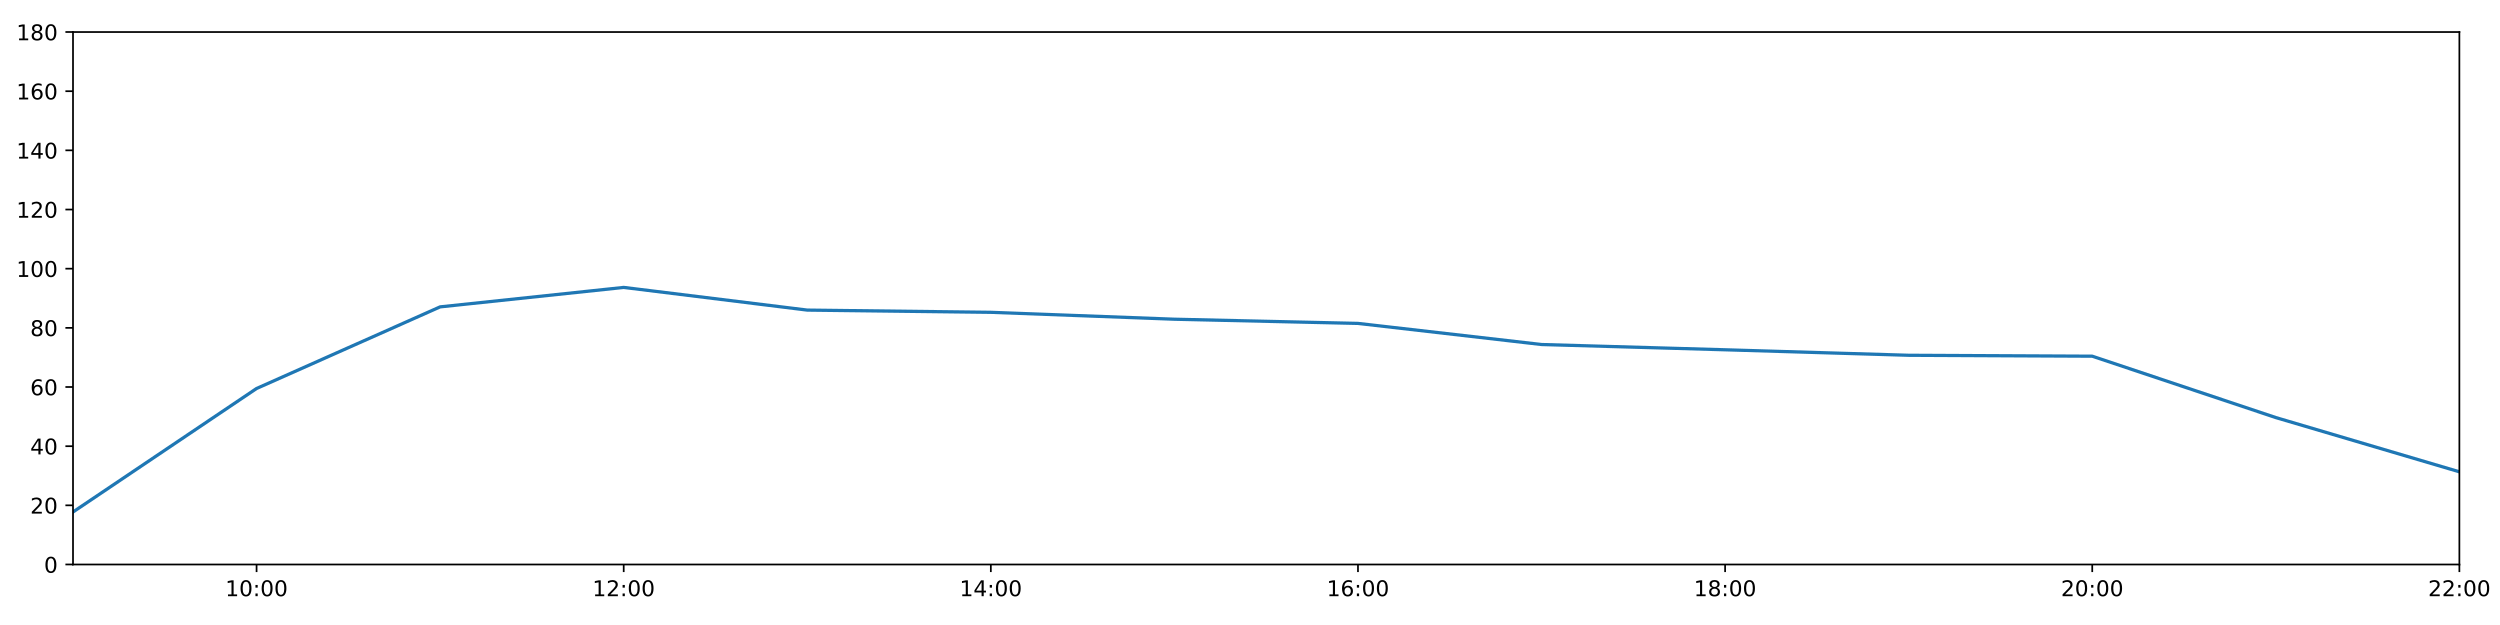
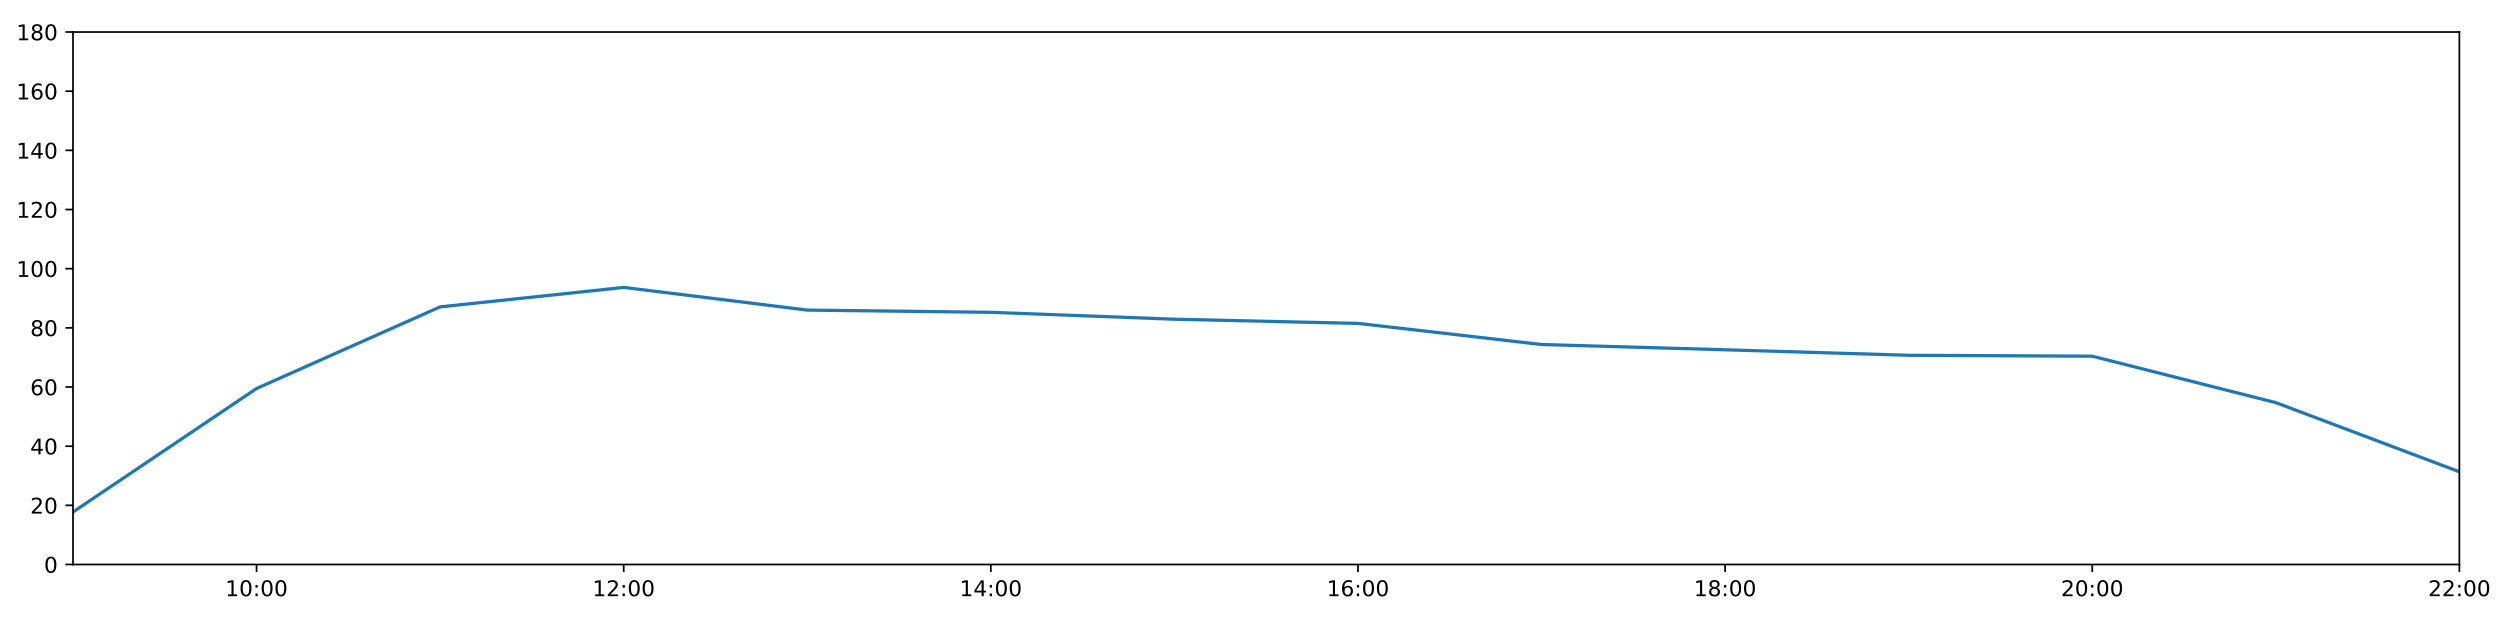
<svg xmlns="http://www.w3.org/2000/svg" xmlns:xlink="http://www.w3.org/1999/xlink" height="288pt" version="1.1" viewBox="0 0 1152 288" width="1152pt">
  <defs>
    <style type="text/css">
*{stroke-linecap:butt;stroke-linejoin:round;}
  </style>
  </defs>
  <g id="figure_1">
    <g id="patch_1">
      <path d="M 0 288  L 1152 288  L 1152 0  L 0 0  z " style="fill:#ffffff;" />
    </g>
    <g id="axes_1">
      <g id="patch_2">
        <path d="M 33.64 260.12  L 1133.28 260.12  L 1133.28 14.76  L 33.64 14.76  z " style="fill:#ffffff;" />
      </g>
      <g id="matplotlib.axis_1">
        <g id="xtick_1">
          <g id="line2d_1">
            <defs>
-               <path d="M 0 0  L 0 3.5  " id="m1e55bcc907" style="stroke:#000000;stroke-width:0.8;" />
-             </defs>
-             <g>
-               <use style="stroke:#000000;stroke-width:0.8;" x="118.228" xlink:href="#m1e55bcc907" y="260.12" />
+               <path d="M 0 0  L 0 3.5  " id="m2e4b46f813" style="stroke:#000000;stroke-width:0.8;" />
+             </defs>
+             <g>
+               <use style="stroke:#000000;stroke-width:0.8;" x="118.228" xlink:href="#m2e4b46f813" y="260.12" />
            </g>
          </g>
          <g id="text_1">
            <defs>
              <path d="M 12.406 8.297  L 28.516 8.297  L 28.516 63.922  L 10.984 60.406  L 10.984 69.391  L 28.422 72.906  L 38.281 72.906  L 38.281 8.297  L 54.391 8.297  L 54.391 0  L 12.406 0  z " id="DejaVuSans-49" />
              <path d="M 31.781 66.406  Q 24.172 66.406 20.328 58.906  Q 16.5 51.422 16.5 36.375  Q 16.5 21.391 20.328 13.891  Q 24.172 6.391 31.781 6.391  Q 39.453 6.391 43.281 13.891  Q 47.125 21.391 47.125 36.375  Q 47.125 51.422 43.281 58.906  Q 39.453 66.406 31.781 66.406  z M 31.781 74.219  Q 44.047 74.219 50.516 64.516  Q 56.984 54.828 56.984 36.375  Q 56.984 17.969 50.516 8.266  Q 44.047 -1.422 31.781 -1.422  Q 19.531 -1.422 13.062 8.266  Q 6.594 17.969 6.594 36.375  Q 6.594 54.828 13.062 64.516  Q 19.531 74.219 31.781 74.219  z " id="DejaVuSans-48" />
              <path d="M 11.719 12.406  L 22.016 12.406  L 22.016 0  L 11.719 0  z M 11.719 51.703  L 22.016 51.703  L 22.016 39.312  L 11.719 39.312  z " id="DejaVuSans-58" />
            </defs>
            <g transform="translate(103.8183 274.7184)scale(0.1 -0.1)">
              <use xlink:href="#DejaVuSans-49" />
              <use x="63.623" xlink:href="#DejaVuSans-48" />
              <use x="127.246" xlink:href="#DejaVuSans-58" />
              <use x="160.938" xlink:href="#DejaVuSans-48" />
              <use x="224.561" xlink:href="#DejaVuSans-48" />
            </g>
          </g>
        </g>
        <g id="xtick_2">
          <g id="line2d_2">
            <g>
-               <use style="stroke:#000000;stroke-width:0.8;" x="287.403" xlink:href="#m1e55bcc907" y="260.12" />
+               <use style="stroke:#000000;stroke-width:0.8;" x="287.403" xlink:href="#m2e4b46f813" y="260.12" />
            </g>
          </g>
          <g id="text_2">
            <defs>
              <path d="M 19.188 8.297  L 53.609 8.297  L 53.609 0  L 7.328 0  L 7.328 8.297  Q 12.938 14.109 22.625 23.891  Q 32.328 33.688 34.812 36.531  Q 39.547 41.844 41.422 45.531  Q 43.312 49.219 43.312 52.781  Q 43.312 58.594 39.234 62.25  Q 35.156 65.922 28.609 65.922  Q 23.969 65.922 18.812 64.312  Q 13.672 62.703 7.812 59.422  L 7.812 69.391  Q 13.766 71.781 18.938 73  Q 24.125 74.219 28.422 74.219  Q 39.75 74.219 46.484 68.547  Q 53.219 62.891 53.219 53.422  Q 53.219 48.922 51.531 44.891  Q 49.859 40.875 45.406 35.406  Q 44.188 33.984 37.641 27.219  Q 31.109 20.453 19.188 8.297  z " id="DejaVuSans-50" />
            </defs>
            <g transform="translate(272.9937 274.7184)scale(0.1 -0.1)">
              <use xlink:href="#DejaVuSans-49" />
              <use x="63.623" xlink:href="#DejaVuSans-50" />
              <use x="127.246" xlink:href="#DejaVuSans-58" />
              <use x="160.938" xlink:href="#DejaVuSans-48" />
              <use x="224.561" xlink:href="#DejaVuSans-48" />
            </g>
          </g>
        </g>
        <g id="xtick_3">
          <g id="line2d_3">
            <g>
-               <use style="stroke:#000000;stroke-width:0.8;" x="456.578" xlink:href="#m1e55bcc907" y="260.12" />
+               <use style="stroke:#000000;stroke-width:0.8;" x="456.578" xlink:href="#m2e4b46f813" y="260.12" />
            </g>
          </g>
          <g id="text_3">
            <defs>
              <path d="M 37.797 64.312  L 12.891 25.391  L 37.797 25.391  z M 35.203 72.906  L 47.609 72.906  L 47.609 25.391  L 58.016 25.391  L 58.016 17.188  L 47.609 17.188  L 47.609 0  L 37.797 0  L 37.797 17.188  L 4.891 17.188  L 4.891 26.703  z " id="DejaVuSans-52" />
            </defs>
            <g transform="translate(442.1691 274.7184)scale(0.1 -0.1)">
              <use xlink:href="#DejaVuSans-49" />
              <use x="63.623" xlink:href="#DejaVuSans-52" />
              <use x="127.246" xlink:href="#DejaVuSans-58" />
              <use x="160.938" xlink:href="#DejaVuSans-48" />
              <use x="224.561" xlink:href="#DejaVuSans-48" />
            </g>
          </g>
        </g>
        <g id="xtick_4">
          <g id="line2d_4">
            <g>
-               <use style="stroke:#000000;stroke-width:0.8;" x="625.754" xlink:href="#m1e55bcc907" y="260.12" />
+               <use style="stroke:#000000;stroke-width:0.8;" x="625.754" xlink:href="#m2e4b46f813" y="260.12" />
            </g>
          </g>
          <g id="text_4">
            <defs>
              <path d="M 33.016 40.375  Q 26.375 40.375 22.484 35.828  Q 18.609 31.297 18.609 23.391  Q 18.609 15.531 22.484 10.953  Q 26.375 6.391 33.016 6.391  Q 39.656 6.391 43.531 10.953  Q 47.406 15.531 47.406 23.391  Q 47.406 31.297 43.531 35.828  Q 39.656 40.375 33.016 40.375  z M 52.594 71.297  L 52.594 62.312  Q 48.875 64.062 45.094 64.984  Q 41.312 65.922 37.594 65.922  Q 27.828 65.922 22.672 59.328  Q 17.531 52.734 16.797 39.406  Q 19.672 43.656 24.016 45.922  Q 28.375 48.188 33.594 48.188  Q 44.578 48.188 50.953 41.516  Q 57.328 34.859 57.328 23.391  Q 57.328 12.156 50.688 5.359  Q 44.047 -1.422 33.016 -1.422  Q 20.359 -1.422 13.672 8.266  Q 6.984 17.969 6.984 36.375  Q 6.984 53.656 15.188 63.938  Q 23.391 74.219 37.203 74.219  Q 40.922 74.219 44.703 73.484  Q 48.484 72.75 52.594 71.297  z " id="DejaVuSans-54" />
            </defs>
            <g transform="translate(611.3445 274.7184)scale(0.1 -0.1)">
              <use xlink:href="#DejaVuSans-49" />
              <use x="63.623" xlink:href="#DejaVuSans-54" />
              <use x="127.246" xlink:href="#DejaVuSans-58" />
              <use x="160.938" xlink:href="#DejaVuSans-48" />
              <use x="224.561" xlink:href="#DejaVuSans-48" />
            </g>
          </g>
        </g>
        <g id="xtick_5">
          <g id="line2d_5">
            <g>
-               <use style="stroke:#000000;stroke-width:0.8;" x="794.929" xlink:href="#m1e55bcc907" y="260.12" />
+               <use style="stroke:#000000;stroke-width:0.8;" x="794.929" xlink:href="#m2e4b46f813" y="260.12" />
            </g>
          </g>
          <g id="text_5">
            <defs>
              <path d="M 31.781 34.625  Q 24.75 34.625 20.719 30.859  Q 16.703 27.094 16.703 20.516  Q 16.703 13.922 20.719 10.156  Q 24.75 6.391 31.781 6.391  Q 38.812 6.391 42.859 10.172  Q 46.922 13.969 46.922 20.516  Q 46.922 27.094 42.891 30.859  Q 38.875 34.625 31.781 34.625  z M 21.922 38.812  Q 15.578 40.375 12.031 44.719  Q 8.5 49.078 8.5 55.328  Q 8.5 64.062 14.719 69.141  Q 20.953 74.219 31.781 74.219  Q 42.672 74.219 48.875 69.141  Q 55.078 64.062 55.078 55.328  Q 55.078 49.078 51.531 44.719  Q 48 40.375 41.703 38.812  Q 48.828 37.156 52.797 32.312  Q 56.781 27.484 56.781 20.516  Q 56.781 9.906 50.312 4.234  Q 43.844 -1.422 31.781 -1.422  Q 19.734 -1.422 13.25 4.234  Q 6.781 9.906 6.781 20.516  Q 6.781 27.484 10.781 32.312  Q 14.797 37.156 21.922 38.812  z M 18.312 54.391  Q 18.312 48.734 21.844 45.562  Q 25.391 42.391 31.781 42.391  Q 38.141 42.391 41.719 45.562  Q 45.312 48.734 45.312 54.391  Q 45.312 60.062 41.719 63.234  Q 38.141 66.406 31.781 66.406  Q 25.391 66.406 21.844 63.234  Q 18.312 60.062 18.312 54.391  z " id="DejaVuSans-56" />
            </defs>
            <g transform="translate(780.5199 274.7184)scale(0.1 -0.1)">
              <use xlink:href="#DejaVuSans-49" />
              <use x="63.623" xlink:href="#DejaVuSans-56" />
              <use x="127.246" xlink:href="#DejaVuSans-58" />
              <use x="160.938" xlink:href="#DejaVuSans-48" />
              <use x="224.561" xlink:href="#DejaVuSans-48" />
            </g>
          </g>
        </g>
        <g id="xtick_6">
          <g id="line2d_6">
            <g>
-               <use style="stroke:#000000;stroke-width:0.8;" x="964.105" xlink:href="#m1e55bcc907" y="260.12" />
+               <use style="stroke:#000000;stroke-width:0.8;" x="964.105" xlink:href="#m2e4b46f813" y="260.12" />
            </g>
          </g>
          <g id="text_6">
            <g transform="translate(949.6952 274.7184)scale(0.1 -0.1)">
              <use xlink:href="#DejaVuSans-50" />
              <use x="63.623" xlink:href="#DejaVuSans-48" />
              <use x="127.246" xlink:href="#DejaVuSans-58" />
              <use x="160.938" xlink:href="#DejaVuSans-48" />
              <use x="224.561" xlink:href="#DejaVuSans-48" />
            </g>
          </g>
        </g>
        <g id="xtick_7">
          <g id="line2d_7">
            <g>
-               <use style="stroke:#000000;stroke-width:0.8;" x="1133.28" xlink:href="#m1e55bcc907" y="260.12" />
+               <use style="stroke:#000000;stroke-width:0.8;" x="1133.28" xlink:href="#m2e4b46f813" y="260.12" />
            </g>
          </g>
          <g id="text_7">
            <g transform="translate(1118.871 274.7184)scale(0.1 -0.1)">
              <use xlink:href="#DejaVuSans-50" />
              <use x="63.623" xlink:href="#DejaVuSans-50" />
              <use x="127.246" xlink:href="#DejaVuSans-58" />
              <use x="160.938" xlink:href="#DejaVuSans-48" />
              <use x="224.561" xlink:href="#DejaVuSans-48" />
            </g>
          </g>
        </g>
      </g>
      <g id="matplotlib.axis_2">
        <g id="ytick_1">
          <g id="line2d_8">
            <defs>
-               <path d="M 0 0  L -3.5 0  " id="m03ecad3bd7" style="stroke:#000000;stroke-width:0.8;" />
-             </defs>
-             <g>
-               <use style="stroke:#000000;stroke-width:0.8;" x="33.64" xlink:href="#m03ecad3bd7" y="260.12" />
+               <path d="M 0 0  L -3.5 0  " id="m8f696bf74e" style="stroke:#000000;stroke-width:0.8;" />
+             </defs>
+             <g>
+               <use style="stroke:#000000;stroke-width:0.8;" x="33.64" xlink:href="#m8f696bf74e" y="260.12" />
            </g>
          </g>
          <g id="text_8">
            <g transform="translate(20.2775 263.9192)scale(0.1 -0.1)">
              <use xlink:href="#DejaVuSans-48" />
            </g>
          </g>
        </g>
        <g id="ytick_2">
          <g id="line2d_9">
            <g>
-               <use style="stroke:#000000;stroke-width:0.8;" x="33.64" xlink:href="#m03ecad3bd7" y="232.858" />
+               <use style="stroke:#000000;stroke-width:0.8;" x="33.64" xlink:href="#m8f696bf74e" y="232.858" />
            </g>
          </g>
          <g id="text_9">
            <g transform="translate(13.915 236.657)scale(0.1 -0.1)">
              <use xlink:href="#DejaVuSans-50" />
              <use x="63.623" xlink:href="#DejaVuSans-48" />
            </g>
          </g>
        </g>
        <g id="ytick_3">
          <g id="line2d_10">
            <g>
-               <use style="stroke:#000000;stroke-width:0.8;" x="33.64" xlink:href="#m03ecad3bd7" y="205.596" />
+               <use style="stroke:#000000;stroke-width:0.8;" x="33.64" xlink:href="#m8f696bf74e" y="205.596" />
            </g>
          </g>
          <g id="text_10">
            <g transform="translate(13.915 209.3948)scale(0.1 -0.1)">
              <use xlink:href="#DejaVuSans-52" />
              <use x="63.623" xlink:href="#DejaVuSans-48" />
            </g>
          </g>
        </g>
        <g id="ytick_4">
          <g id="line2d_11">
            <g>
-               <use style="stroke:#000000;stroke-width:0.8;" x="33.64" xlink:href="#m03ecad3bd7" y="178.333" />
+               <use style="stroke:#000000;stroke-width:0.8;" x="33.64" xlink:href="#m8f696bf74e" y="178.333" />
            </g>
          </g>
          <g id="text_11">
            <g transform="translate(13.915 182.1326)scale(0.1 -0.1)">
              <use xlink:href="#DejaVuSans-54" />
              <use x="63.623" xlink:href="#DejaVuSans-48" />
            </g>
          </g>
        </g>
        <g id="ytick_5">
          <g id="line2d_12">
            <g>
-               <use style="stroke:#000000;stroke-width:0.8;" x="33.64" xlink:href="#m03ecad3bd7" y="151.071" />
+               <use style="stroke:#000000;stroke-width:0.8;" x="33.64" xlink:href="#m8f696bf74e" y="151.071" />
            </g>
          </g>
          <g id="text_12">
            <g transform="translate(13.915 154.8703)scale(0.1 -0.1)">
              <use xlink:href="#DejaVuSans-56" />
              <use x="63.623" xlink:href="#DejaVuSans-48" />
            </g>
          </g>
        </g>
        <g id="ytick_6">
          <g id="line2d_13">
            <g>
-               <use style="stroke:#000000;stroke-width:0.8;" x="33.64" xlink:href="#m03ecad3bd7" y="123.809" />
+               <use style="stroke:#000000;stroke-width:0.8;" x="33.64" xlink:href="#m8f696bf74e" y="123.809" />
            </g>
          </g>
          <g id="text_13">
            <g transform="translate(7.5525 127.6081)scale(0.1 -0.1)">
              <use xlink:href="#DejaVuSans-49" />
              <use x="63.623" xlink:href="#DejaVuSans-48" />
              <use x="127.246" xlink:href="#DejaVuSans-48" />
            </g>
          </g>
        </g>
        <g id="ytick_7">
          <g id="line2d_14">
            <g>
-               <use style="stroke:#000000;stroke-width:0.8;" x="33.64" xlink:href="#m03ecad3bd7" y="96.547" />
+               <use style="stroke:#000000;stroke-width:0.8;" x="33.64" xlink:href="#m8f696bf74e" y="96.547" />
            </g>
          </g>
          <g id="text_14">
            <g transform="translate(7.5525 100.3459)scale(0.1 -0.1)">
              <use xlink:href="#DejaVuSans-49" />
              <use x="63.623" xlink:href="#DejaVuSans-50" />
              <use x="127.246" xlink:href="#DejaVuSans-48" />
            </g>
          </g>
        </g>
        <g id="ytick_8">
          <g id="line2d_15">
            <g>
-               <use style="stroke:#000000;stroke-width:0.8;" x="33.64" xlink:href="#m03ecad3bd7" y="69.284" />
+               <use style="stroke:#000000;stroke-width:0.8;" x="33.64" xlink:href="#m8f696bf74e" y="69.284" />
            </g>
          </g>
          <g id="text_15">
            <g transform="translate(7.5525 73.08366)scale(0.1 -0.1)">
              <use xlink:href="#DejaVuSans-49" />
              <use x="63.623" xlink:href="#DejaVuSans-52" />
              <use x="127.246" xlink:href="#DejaVuSans-48" />
            </g>
          </g>
        </g>
        <g id="ytick_9">
          <g id="line2d_16">
            <g>
-               <use style="stroke:#000000;stroke-width:0.8;" x="33.64" xlink:href="#m03ecad3bd7" y="42.022" />
+               <use style="stroke:#000000;stroke-width:0.8;" x="33.64" xlink:href="#m8f696bf74e" y="42.022" />
            </g>
          </g>
          <g id="text_16">
            <g transform="translate(7.5525 45.82144)scale(0.1 -0.1)">
              <use xlink:href="#DejaVuSans-49" />
              <use x="63.623" xlink:href="#DejaVuSans-54" />
              <use x="127.246" xlink:href="#DejaVuSans-48" />
            </g>
          </g>
        </g>
        <g id="ytick_10">
          <g id="line2d_17">
            <g>
-               <use style="stroke:#000000;stroke-width:0.8;" x="33.64" xlink:href="#m03ecad3bd7" y="14.76" />
+               <use style="stroke:#000000;stroke-width:0.8;" x="33.64" xlink:href="#m8f696bf74e" y="14.76" />
            </g>
          </g>
          <g id="text_17">
            <g transform="translate(7.5525 18.55922)scale(0.1 -0.1)">
              <use xlink:href="#DejaVuSans-49" />
              <use x="63.623" xlink:href="#DejaVuSans-56" />
              <use x="127.246" xlink:href="#DejaVuSans-48" />
            </g>
          </g>
        </g>
      </g>
      <g id="line2d_18">
-         <path clip-path="url(#p684b3551a6)" d="M 33.64 235.925  L 118.228 179.015  L 202.815 141.405  L 287.403 132.442  L 371.991 142.892  L 456.578 143.915  L 541.166 147.095  L 625.754 149.026  L 710.342 158.754  L 794.929 161.181  L 879.517 163.711  L 964.105 164.134  L 1048.692 192.419  L 1133.28 217.409  " style="fill:none;stroke:#1f77b4;stroke-linecap:square;stroke-width:1.5;" />
+         <path clip-path="url(#p2d9b3b95f7)" d="M 33.64 235.925  L 118.228 179.015  L 202.815 141.405  L 287.403 132.442  L 371.991 142.892  L 456.578 143.915  L 541.166 147.095  L 625.754 149.026  L 710.342 158.754  L 794.929 161.181  L 879.517 163.711  L 964.105 164.134  L 1048.692 185.538  L 1133.28 217.409  " style="fill:none;stroke:#1f77b4;stroke-linecap:square;stroke-width:1.5;" />
      </g>
      <g id="patch_3">
        <path d="M 33.64 260.12  L 33.64 14.76  " style="fill:none;stroke:#000000;stroke-linecap:square;stroke-linejoin:miter;stroke-width:0.8;" />
      </g>
      <g id="patch_4">
        <path d="M 1133.28 260.12  L 1133.28 14.76  " style="fill:none;stroke:#000000;stroke-linecap:square;stroke-linejoin:miter;stroke-width:0.8;" />
      </g>
      <g id="patch_5">
        <path d="M 33.64 260.12  L 1133.28 260.12  " style="fill:none;stroke:#000000;stroke-linecap:square;stroke-linejoin:miter;stroke-width:0.8;" />
      </g>
      <g id="patch_6">
        <path d="M 33.64 14.76  L 1133.28 14.76  " style="fill:none;stroke:#000000;stroke-linecap:square;stroke-linejoin:miter;stroke-width:0.8;" />
      </g>
    </g>
  </g>
  <defs>
-     <clipPath id="p684b3551a6">
+     <clipPath id="p2d9b3b95f7">
      <rect height="245.36" width="1099.64" x="33.64" y="14.76" />
    </clipPath>
  </defs>
</svg>
